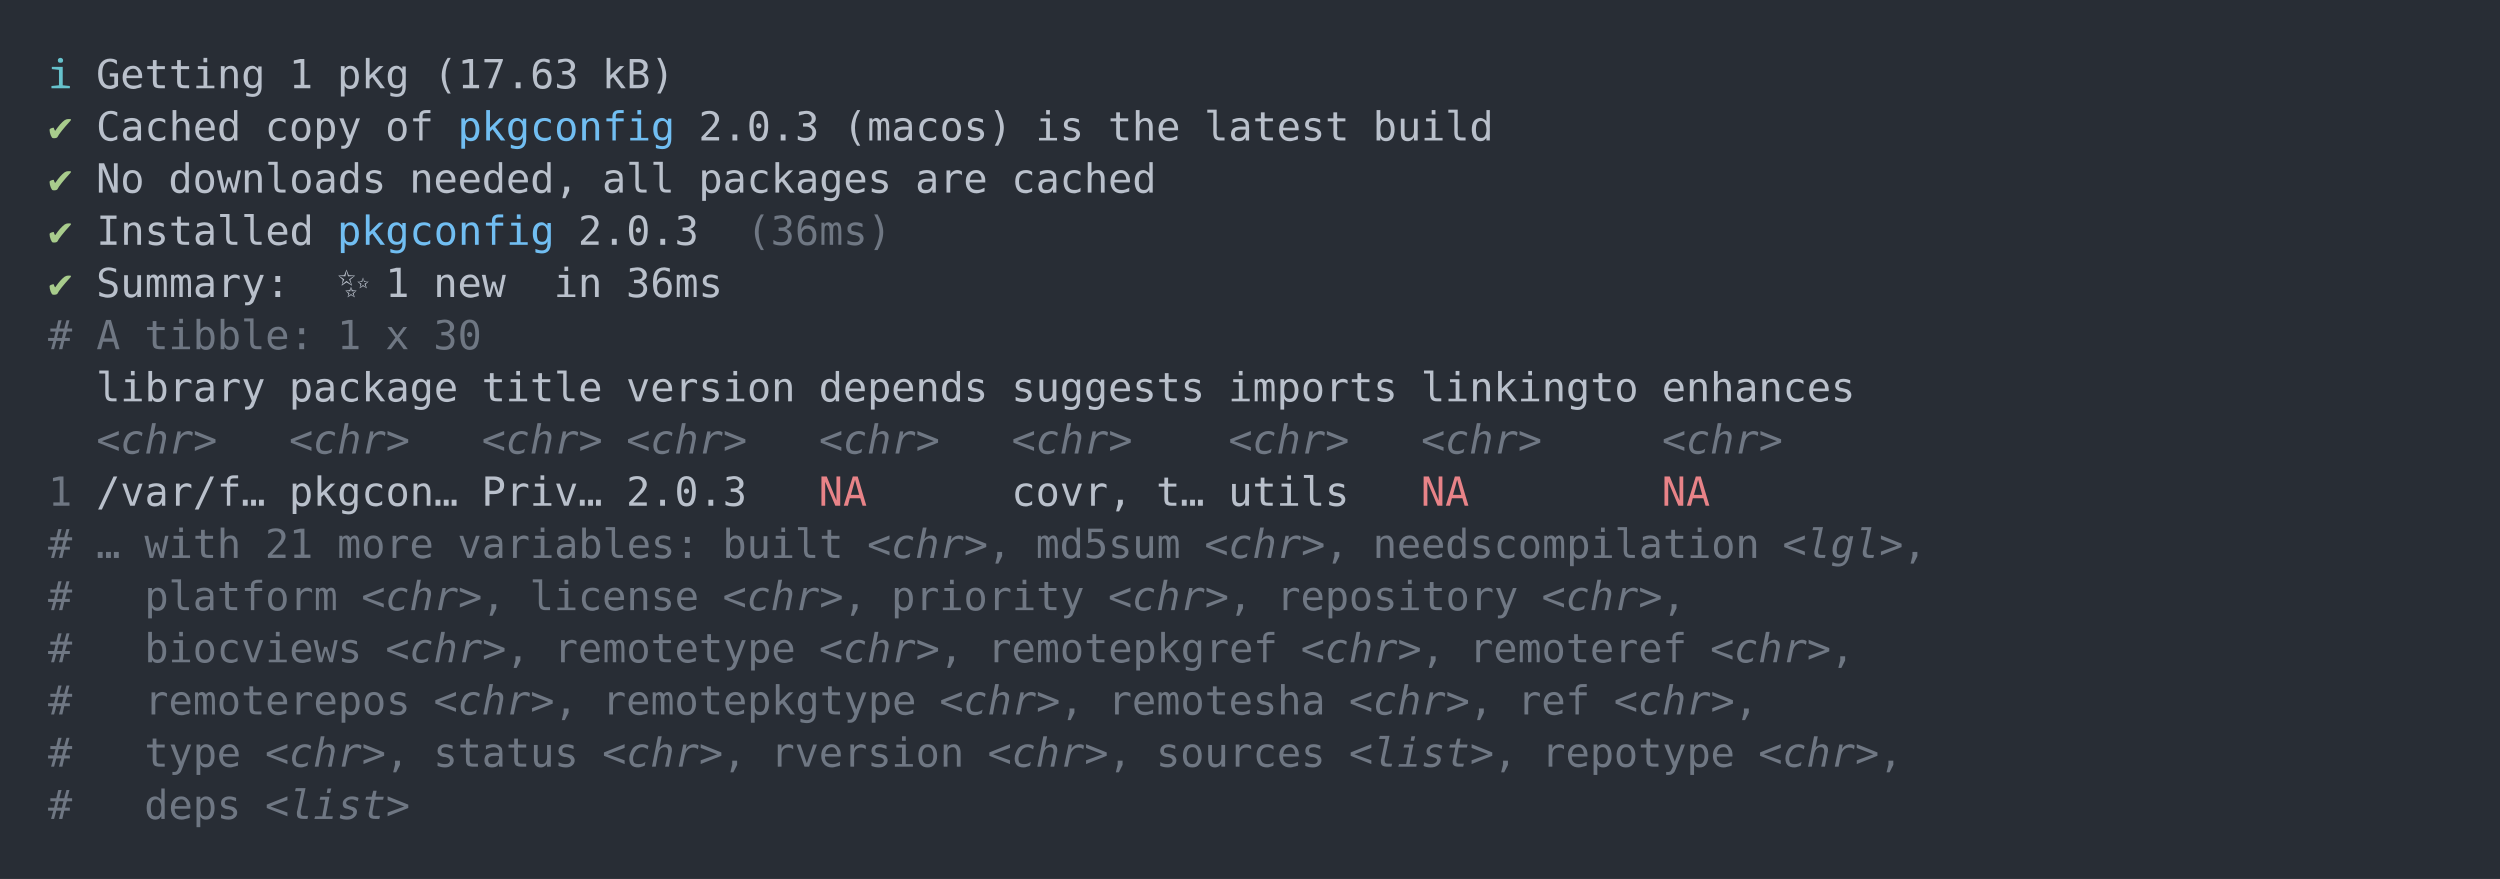
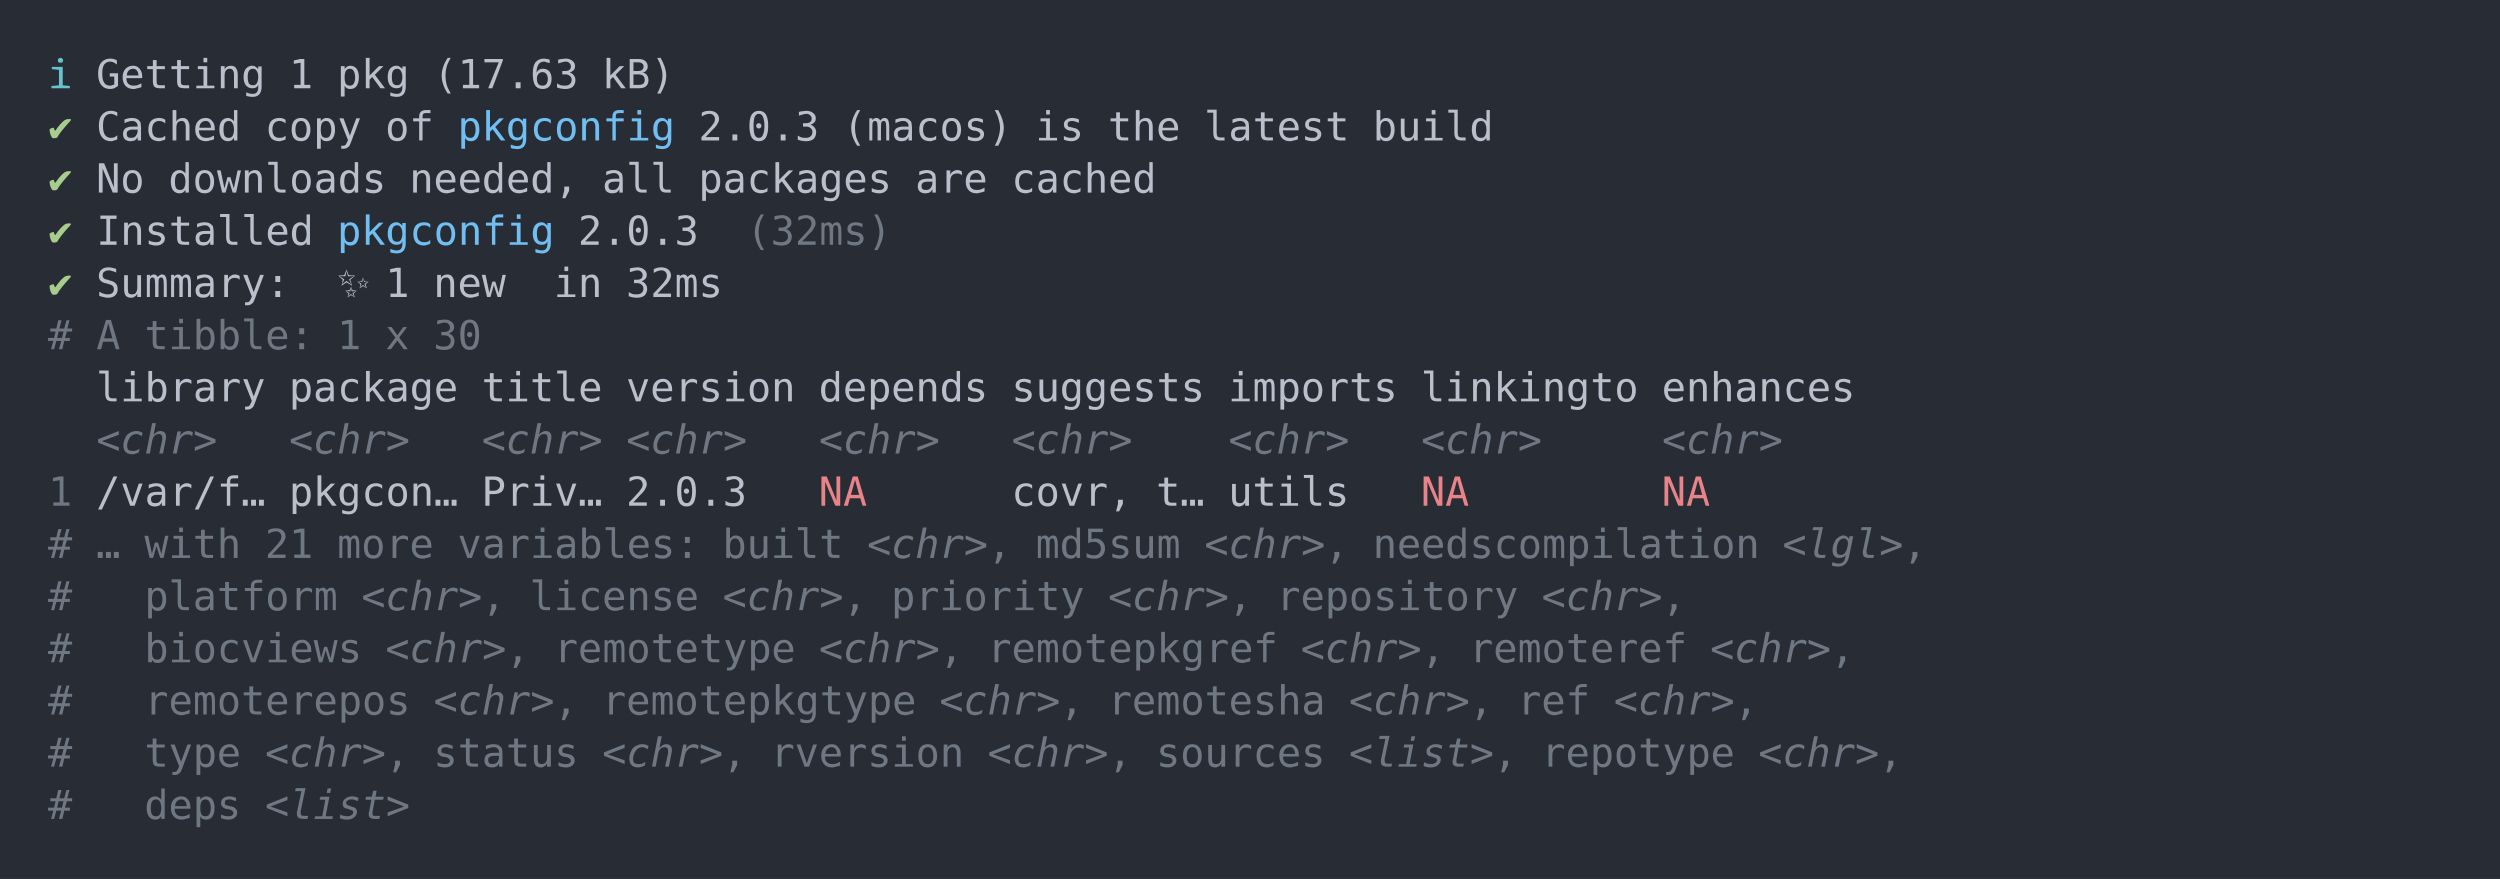
<svg xmlns="http://www.w3.org/2000/svg" xmlns:xlink="http://www.w3.org/1999/xlink" width="1040" height="365.65">
  <rect width="1040" height="365.65" rx="0" ry="0" class="a" />
  <svg height="325.65" viewBox="0 0 100 32.565" width="1000" x="20" y="20">
    <style>.a{fill:rgb(40,45,53)}.b{font-family:'Fira Code',Monaco,Consolas,Menlo,'Bitstream Vera Sans Mono','Powerline Symbols',monospace}.c{fill:transparent}.d{fill:rgb(102,194,205);white-space:pre}.e{fill:rgb(185,192,203);white-space:pre}.f{fill:rgb(168,204,140);white-space:pre}.g{fill:rgb(113,190,242);white-space:pre}.h{fill:rgb(111,119,131);white-space:pre}.i{fill:rgb(111,119,131);font-style:italic;white-space:pre}.j{fill:rgb(232,131,136);white-space:pre}</style>
    <g font-family="'Fira Code',Monaco,Consolas,Menlo,'Bitstream Vera Sans Mono','Powerline Symbols',monospace" font-size="1.67" class="b">
      <defs>
        <symbol id="a">
          <rect height="16" width="100" x="0" y="0" class="c" />
        </symbol>
      </defs>
      <rect height="32.565" width="100" class="a" />
      <svg x="0" y="0" width="100">
        <svg x="0">
          <use xlink:href="#a" />
          <text x="0" y="1.67" class="d">ℹ</text>
          <text x="2.004" y="1.67" class="e">Getting</text>
          <text x="10.02" y="1.67" class="e">1</text>
          <text x="12.024" y="1.67" class="e">pkg</text>
          <text x="16.032" y="1.67" class="e">(17.63</text>
          <text x="23.046" y="1.67" class="e">kB)</text>
          <text x="0" y="3.841" class="f">✔</text>
          <text x="2.004" y="3.841" class="e">Cached</text>
          <text x="9.018" y="3.841" class="e">copy</text>
          <text x="14.028" y="3.841" class="e">of</text>
          <text x="17.034" y="3.841" class="g">pkgconfig</text>
          <text x="27.054" y="3.841" class="e">2.0.3</text>
          <text x="33.066" y="3.841" class="e">(macos)</text>
          <text x="41.082" y="3.841" class="e">is</text>
          <text x="44.088" y="3.841" class="e">the</text>
          <text x="48.096" y="3.841" class="e">latest</text>
          <text x="55.11" y="3.841" class="e">build</text>
          <text x="0" y="6.012" class="f">✔</text>
          <text x="2.004" y="6.012" class="e">No</text>
          <text x="5.01" y="6.012" class="e">downloads</text>
          <text x="15.03" y="6.012" class="e">needed,</text>
          <text x="23.046" y="6.012" class="e">all</text>
          <text x="27.054" y="6.012" class="e">packages</text>
          <text x="36.072" y="6.012" class="e">are</text>
          <text x="40.08" y="6.012" class="e">cached</text>
          <text x="0" y="8.183" class="f">✔</text>
          <text x="2.004" y="8.183" class="e">Installed</text>
          <text x="12.024" y="8.183" class="g">pkgconfig</text>
          <text x="22.044" y="8.183" class="e">2.0.3</text>
-           <text x="29.058" y="8.183" class="h">(36ms)</text>
+           <text x="29.058" y="8.183" class="h">(32ms)</text>
          <text x="0" y="10.354" class="f">✔</text>
          <text x="2.004" y="10.354" class="e">Summary:</text>
          <text x="12.024" y="10.354" class="e">✨</text>
          <text x="14.028" y="10.354" class="e">1</text>
          <text x="16.032" y="10.354" class="e">new</text>
          <text x="21.042" y="10.354" class="e">in</text>
-           <text x="24.048" y="10.354" class="e">36ms</text>
+           <text x="24.048" y="10.354" class="e">32ms</text>
          <text x="0" y="12.525" class="h">#</text>
          <text x="2.004" y="12.525" class="h">A</text>
          <text x="4.008" y="12.525" class="h">tibble:</text>
          <text x="12.024" y="12.525" class="h">1</text>
          <text x="14.028" y="12.525" class="h">x</text>
          <text x="16.032" y="12.525" class="h">30</text>
          <text x="2.004" y="14.696" class="e">library</text>
          <text x="10.02" y="14.696" class="e">package</text>
          <text x="18.036" y="14.696" class="e">title</text>
          <text x="24.048" y="14.696" class="e">version</text>
          <text x="32.064" y="14.696" class="e">depends</text>
          <text x="40.08" y="14.696" class="e">suggests</text>
          <text x="49.098" y="14.696" class="e">imports</text>
          <text x="57.114" y="14.696" class="e">linkingto</text>
          <text x="67.134" y="14.696" class="e">enhances</text>
          <text x="2.004" y="16.867" class="i">&lt;chr&gt;</text>
          <text x="10.02" y="16.867" class="i">&lt;chr&gt;</text>
          <text x="18.036" y="16.867" class="i">&lt;chr&gt;</text>
          <text x="24.048" y="16.867" class="i">&lt;chr&gt;</text>
          <text x="32.064" y="16.867" class="i">&lt;chr&gt;</text>
          <text x="40.08" y="16.867" class="i">&lt;chr&gt;</text>
          <text x="49.098" y="16.867" class="i">&lt;chr&gt;</text>
          <text x="57.114" y="16.867" class="i">&lt;chr&gt;</text>
          <text x="67.134" y="16.867" class="i">&lt;chr&gt;</text>
          <text x="0" y="19.038" class="h">1</text>
          <text x="2.004" y="19.038" class="e">/var/f…</text>
          <text x="10.02" y="19.038" class="e">pkgcon…</text>
          <text x="18.036" y="19.038" class="e">Priv…</text>
          <text x="24.048" y="19.038" class="e">2.0.3</text>
          <text x="32.064" y="19.038" class="j">NA</text>
          <text x="40.08" y="19.038" class="e">covr,</text>
          <text x="46.092" y="19.038" class="e">t…</text>
          <text x="49.098" y="19.038" class="e">utils</text>
          <text x="57.114" y="19.038" class="j">NA</text>
          <text x="67.134" y="19.038" class="j">NA</text>
          <text x="0" y="21.209" class="h">#</text>
          <text x="2.004" y="21.209" class="h">…</text>
          <text x="4.008" y="21.209" class="h">with</text>
          <text x="9.018" y="21.209" class="h">21</text>
          <text x="12.024" y="21.209" class="h">more</text>
          <text x="17.034" y="21.209" class="h">variables:</text>
          <text x="28.056" y="21.209" class="h">built</text>
          <text x="34.068" y="21.209" class="i">&lt;chr&gt;</text>
          <text x="39.078" y="21.209" class="h">,</text>
          <text x="41.082" y="21.209" class="h">md5sum</text>
          <text x="48.096" y="21.209" class="i">&lt;chr&gt;</text>
          <text x="53.106" y="21.209" class="h">,</text>
          <text x="55.11" y="21.209" class="h">needscompilation</text>
          <text x="72.144" y="21.209" class="i">&lt;lgl&gt;</text>
          <text x="77.154" y="21.209" class="h">,</text>
          <text x="0" y="23.38" class="h">#</text>
          <text x="4.008" y="23.38" class="h">platform</text>
          <text x="13.026" y="23.38" class="i">&lt;chr&gt;</text>
          <text x="18.036" y="23.38" class="h">,</text>
          <text x="20.04" y="23.38" class="h">license</text>
          <text x="28.056" y="23.38" class="i">&lt;chr&gt;</text>
          <text x="33.066" y="23.38" class="h">,</text>
          <text x="35.07" y="23.38" class="h">priority</text>
          <text x="44.088" y="23.38" class="i">&lt;chr&gt;</text>
          <text x="49.098" y="23.38" class="h">,</text>
          <text x="51.102" y="23.38" class="h">repository</text>
          <text x="62.124" y="23.38" class="i">&lt;chr&gt;</text>
          <text x="67.134" y="23.38" class="h">,</text>
          <text x="0" y="25.551" class="h">#</text>
          <text x="4.008" y="25.551" class="h">biocviews</text>
          <text x="14.028" y="25.551" class="i">&lt;chr&gt;</text>
          <text x="19.038" y="25.551" class="h">,</text>
          <text x="21.042" y="25.551" class="h">remotetype</text>
          <text x="32.064" y="25.551" class="i">&lt;chr&gt;</text>
          <text x="37.074" y="25.551" class="h">,</text>
          <text x="39.078" y="25.551" class="h">remotepkgref</text>
          <text x="52.104" y="25.551" class="i">&lt;chr&gt;</text>
          <text x="57.114" y="25.551" class="h">,</text>
          <text x="59.118" y="25.551" class="h">remoteref</text>
          <text x="69.138" y="25.551" class="i">&lt;chr&gt;</text>
          <text x="74.148" y="25.551" class="h">,</text>
          <text x="0" y="27.722" class="h">#</text>
          <text x="4.008" y="27.722" class="h">remoterepos</text>
          <text x="16.032" y="27.722" class="i">&lt;chr&gt;</text>
          <text x="21.042" y="27.722" class="h">,</text>
          <text x="23.046" y="27.722" class="h">remotepkgtype</text>
          <text x="37.074" y="27.722" class="i">&lt;chr&gt;</text>
          <text x="42.084" y="27.722" class="h">,</text>
          <text x="44.088" y="27.722" class="h">remotesha</text>
          <text x="54.108" y="27.722" class="i">&lt;chr&gt;</text>
          <text x="59.118" y="27.722" class="h">,</text>
          <text x="61.122" y="27.722" class="h">ref</text>
          <text x="65.13" y="27.722" class="i">&lt;chr&gt;</text>
          <text x="70.14" y="27.722" class="h">,</text>
          <text x="0" y="29.893" class="h">#</text>
          <text x="4.008" y="29.893" class="h">type</text>
          <text x="9.018" y="29.893" class="i">&lt;chr&gt;</text>
          <text x="14.028" y="29.893" class="h">,</text>
          <text x="16.032" y="29.893" class="h">status</text>
          <text x="23.046" y="29.893" class="i">&lt;chr&gt;</text>
          <text x="28.056" y="29.893" class="h">,</text>
          <text x="30.06" y="29.893" class="h">rversion</text>
          <text x="39.078" y="29.893" class="i">&lt;chr&gt;</text>
          <text x="44.088" y="29.893" class="h">,</text>
          <text x="46.092" y="29.893" class="h">sources</text>
          <text x="54.108" y="29.893" class="i">&lt;list&gt;</text>
          <text x="60.12" y="29.893" class="h">,</text>
          <text x="62.124" y="29.893" class="h">repotype</text>
          <text x="71.142" y="29.893" class="i">&lt;chr&gt;</text>
          <text x="76.152" y="29.893" class="h">,</text>
          <text x="0" y="32.064" class="h">#</text>
          <text x="4.008" y="32.064" class="h">deps</text>
          <text x="9.018" y="32.064" class="i">&lt;list&gt;</text>
        </svg>
      </svg>
    </g>
  </svg>
</svg>
